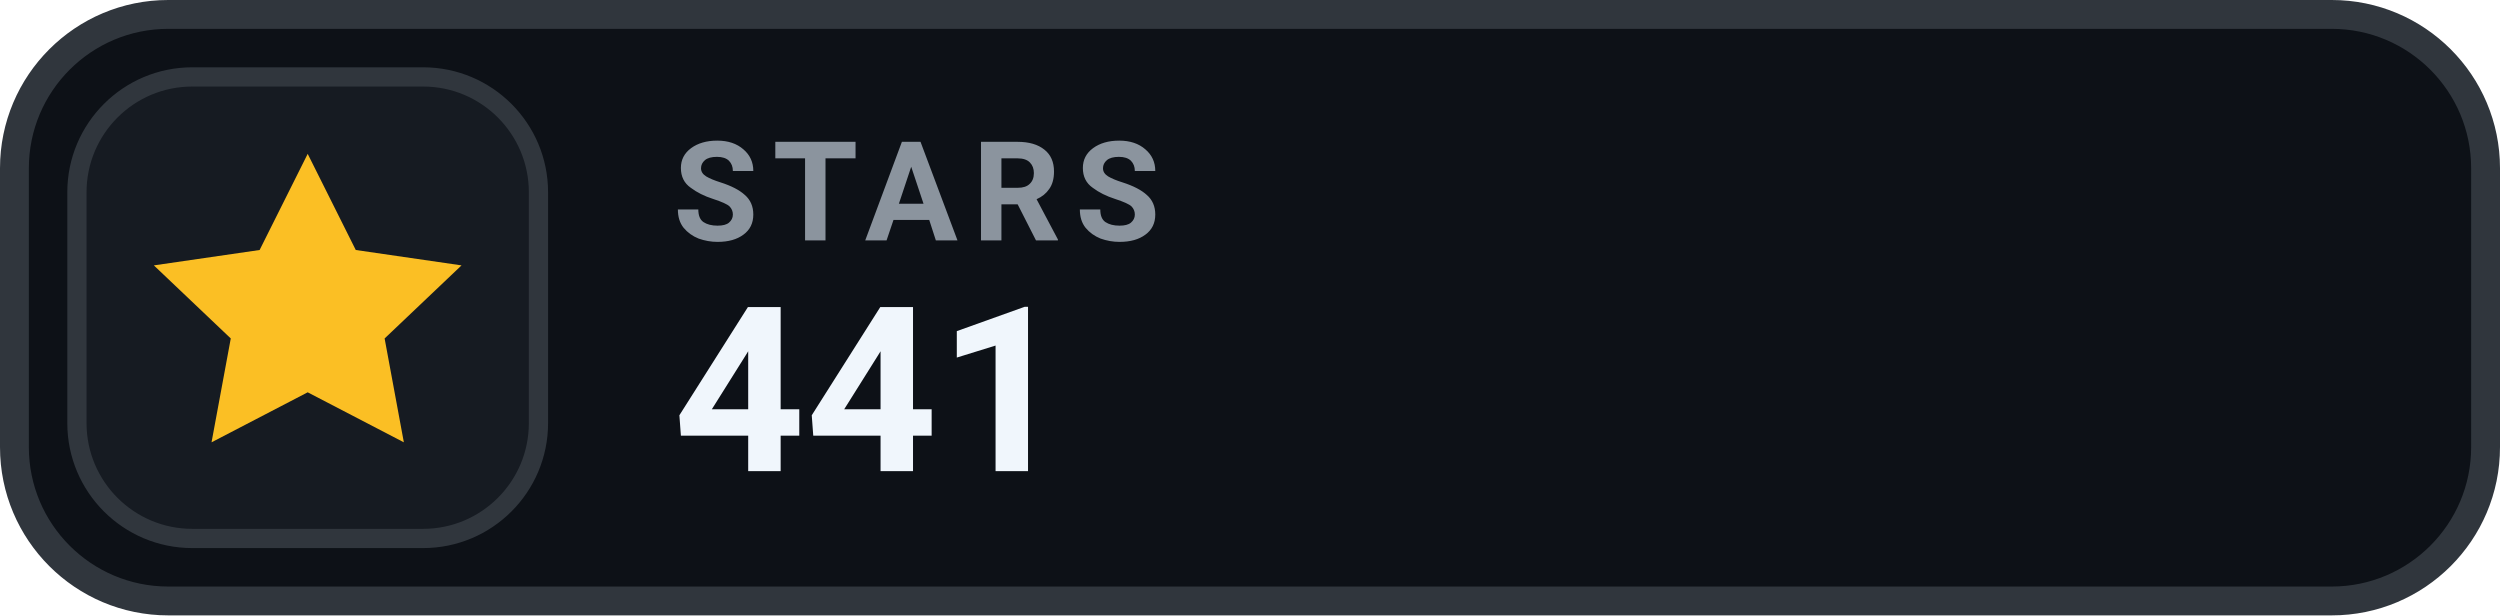
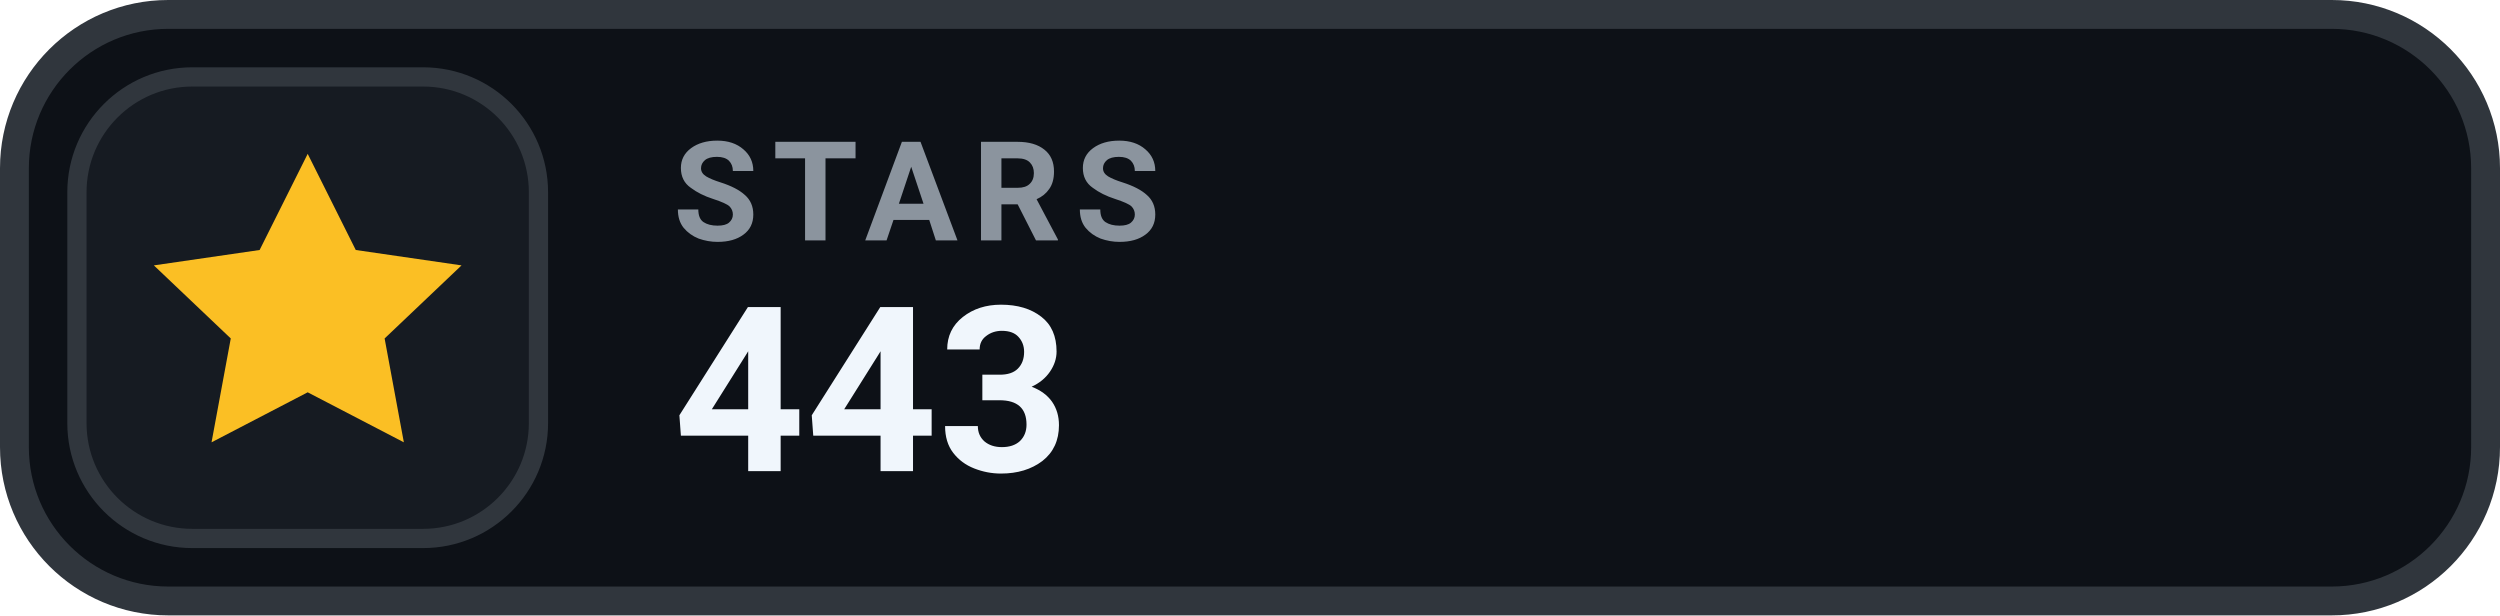
- <svg xmlns="http://www.w3.org/2000/svg" width="130" height="32" viewBox="0 0 130 32" role="img" aria-label="STARS 441">
+ <svg xmlns="http://www.w3.org/2000/svg" width="130" height="32" viewBox="0 0 130 32" role="img" aria-label="STARS 443">
  <rect x=".75" y=".75" width="128.5" height="30.5" rx="8" fill="#0D1117" stroke="#30363D" stroke-width="1.5" />
  <rect x="4" y="4" width="24" height="24" rx="6" fill="#161B22" stroke="#30363D" stroke-width="1" />
  <g transform="translate(16 16)" style="color:#FBBF24;">
    <path d="M0 -8 l2.5 5 5.5 .8 -4 3.8 1 5.4 -5 -2.6 -5 2.6 1 -5.4 -4 -3.8 5.5 -.8 Z" fill="currentColor" />
  </g>
  <text x="35" y="12.5" fill="#8B949E" font-family="-apple-system,BlinkMacSystemFont,'Segoe UI',Roboto,Helvetica,Arial,sans-serif" font-size="7.2" font-weight="700" letter-spacing=".75">STARS</text>
-   <text x="35" y="24.5" fill="#F0F6FC" font-family="-apple-system,BlinkMacSystemFont,'Segoe UI',Roboto,Helvetica,Arial,sans-serif" font-size="12" font-weight="700">441</text>
+   <text x="35" y="24.5" fill="#F0F6FC" font-family="-apple-system,BlinkMacSystemFont,'Segoe UI',Roboto,Helvetica,Arial,sans-serif" font-size="12" font-weight="700">443</text>
</svg>
